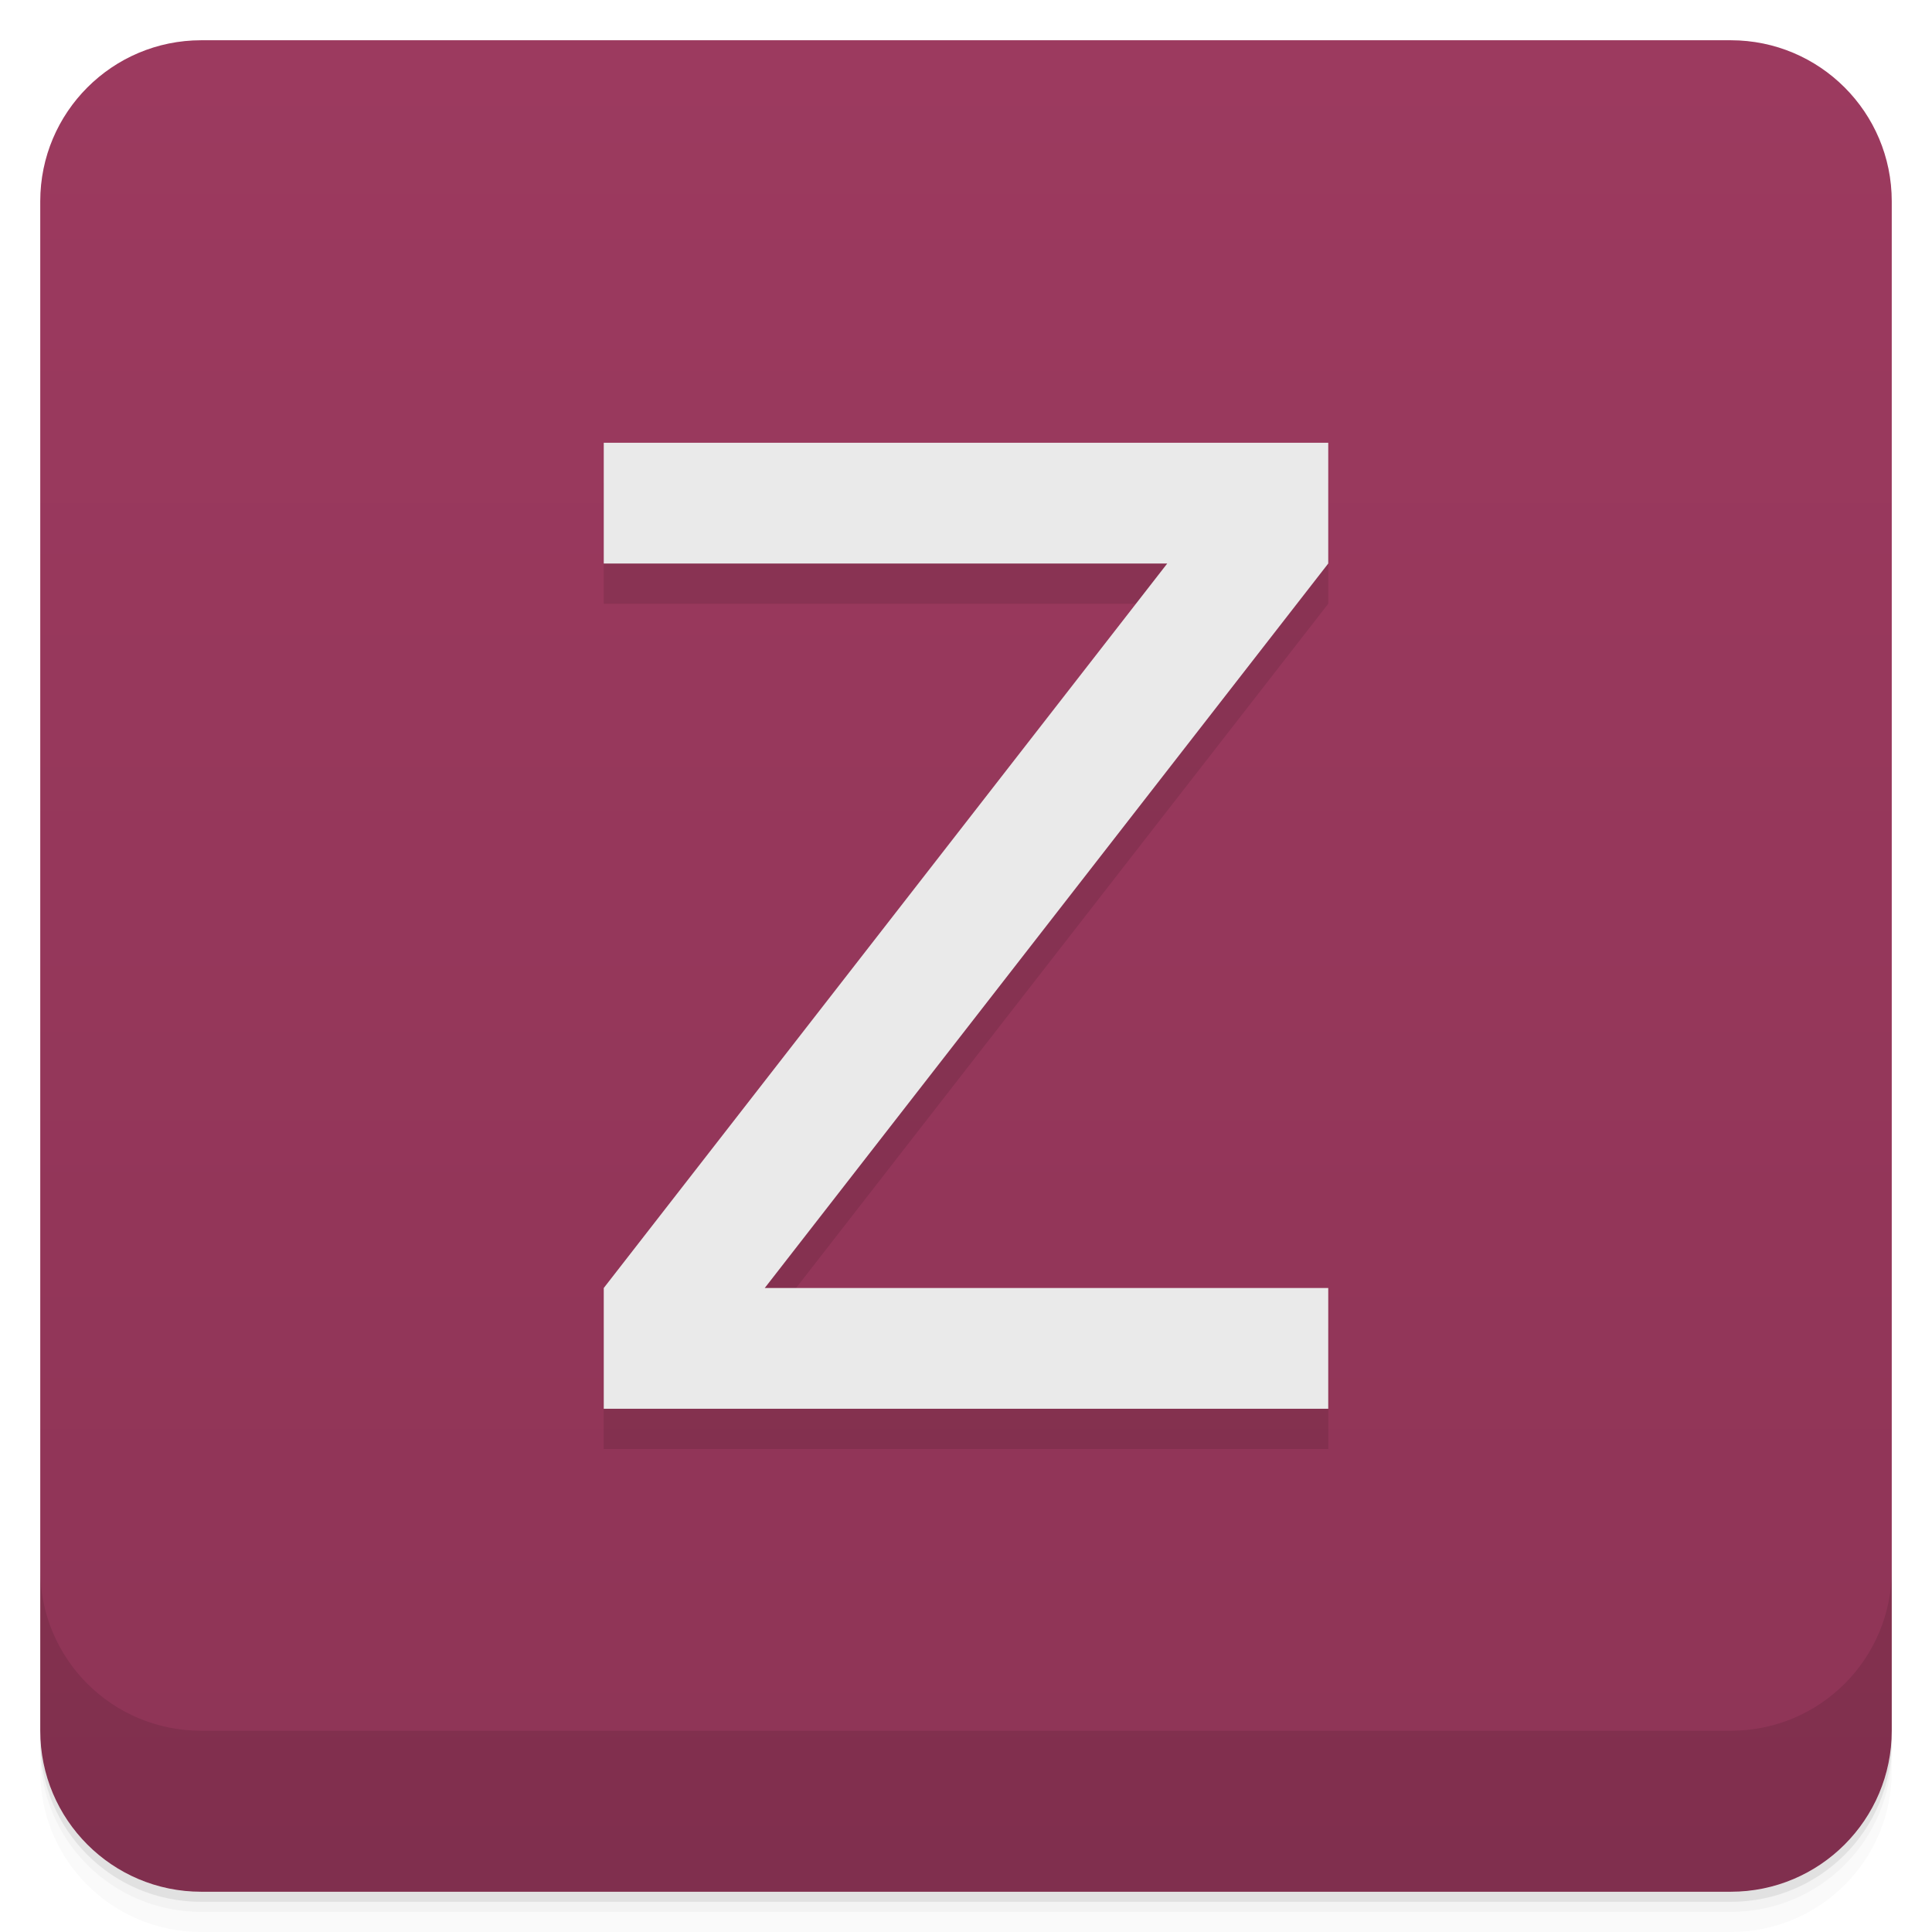
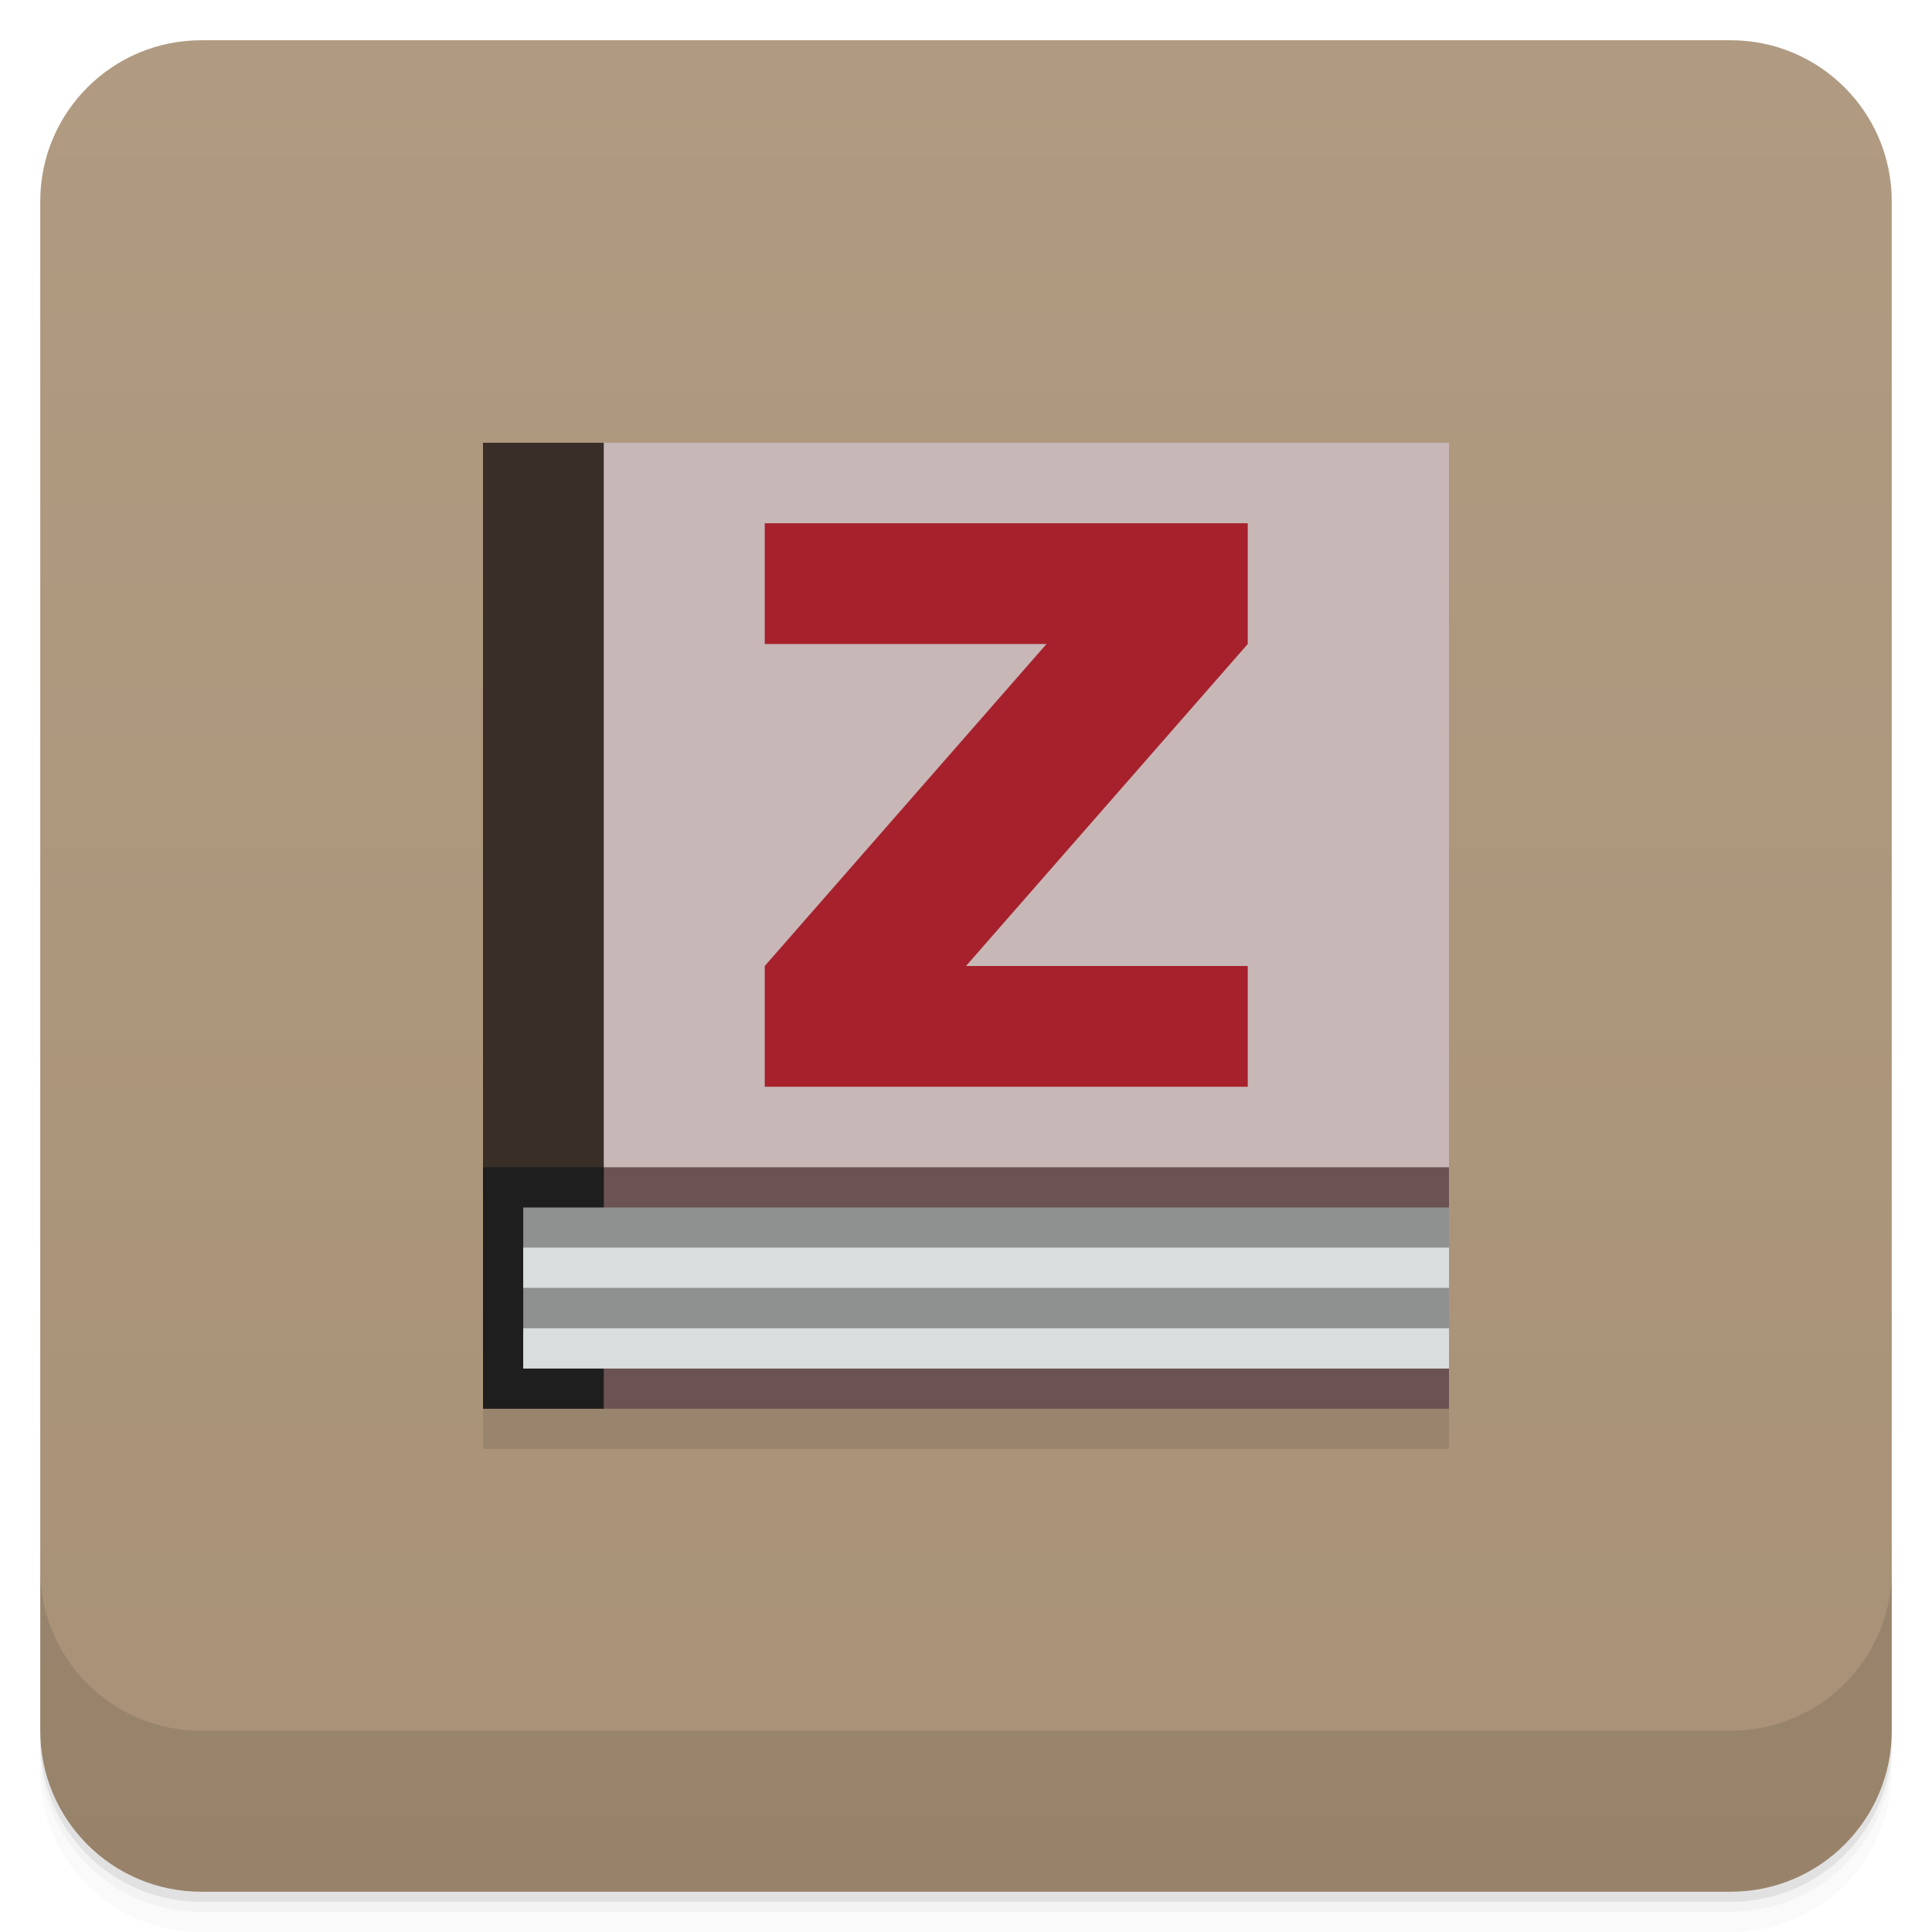
- <svg xmlns="http://www.w3.org/2000/svg" style="" viewBox="0 0 48 48">
+ <svg xmlns="http://www.w3.org/2000/svg" style="" version="1.1" viewBox="0 0 48 48">
  <defs style="">
-     <linearGradient id="linearGradient3764" gradientTransform="translate(-48 .002215)" gradientUnits="userSpaceOnUse" style="" x1="1" x2="47">
-       <stop offset="0" style="stop-color:#8e3456" />
-       <stop offset="1" style="stop-color:#9c3a5f" />
+     <linearGradient id="linearGradient3369" x1="1" x2="47" gradientTransform="translate(-48 .002215)" gradientUnits="userSpaceOnUse">
+       <stop style="stop-color:#a89176" offset="0" />
+       <stop style="stop-color:#b09b82" offset="1" />
    </linearGradient>
  </defs>
-   <path d="m 1 43 v .25 c 0 2.216 1.784 4 4 4 h 38 c 2.216 0 4 -1.784 4 -4 v -.25 c 0 2.216 -1.784 4 -4 4 h -38 c -2.216 0 -4 -1.784 -4 -4 z m 0 .5 v .5 c 0 2.216 1.784 4 4 4 h 38 c 2.216 0 4 -1.784 4 -4 v -.5 c 0 2.216 -1.784 4 -4 4 h -38 c -2.216 0 -4 -1.784 -4 -4 z" style="opacity:.02" />
-   <path d="m 1 43.25 v .25 c 0 2.216 1.784 4 4 4 h 38 c 2.216 0 4 -1.784 4 -4 v -.25 c 0 2.216 -1.784 4 -4 4 h -38 c -2.216 0 -4 -1.784 -4 -4 z" style="opacity:.05" />
-   <path d="m 1 43 v .25 c 0 2.216 1.784 4 4 4 h 38 c 2.216 0 4 -1.784 4 -4 v -.25 c 0 2.216 -1.784 4 -4 4 h -38 c -2.216 0 -4 -1.784 -4 -4 z" style="opacity:.1" />
-   <rect height="46" rx="4" style="fill:url(#linearGradient3764)" transform="rotate(-90)" width="46" x="-47" y="1" />
-   <path d="m 33 36 h -18 v -3 l 14 -18 h -14 v -3 h 18 v 3 l -14 18 h 14 z" style="opacity:.1" />
-   <path d="m 33 35 h -18 v -3 l 14 -18 h -14 v -3 h 18 v 3 l -14 18 h 14 z" style="fill:#eaeaea" />
-   <path d="m 1 39 v 4 c 0 2.216 1.784 4 4 4 h 38 c 2.216 0 4 -1.784 4 -4 v -4 c 0 2.216 -1.784 4 -4 4 h -38 c -2.216 0 -4 -1.784 -4 -4 z" style="opacity:.1" />
+   <path d="m1 43v0.25c0 2.216 1.784 4 4 4h38c2.216 0 4-1.784 4-4v-0.25c0 2.216-1.784 4-4 4h-38c-2.216 0-4-1.784-4-4zm0 0.5v0.5c0 2.216 1.784 4 4 4h38c2.216 0 4-1.784 4-4v-0.5c0 2.216-1.784 4-4 4h-38c-2.216 0-4-1.784-4-4z" style="opacity:.02" />
+   <path d="m1 43.25v0.25c0 2.216 1.784 4 4 4h38c2.216 0 4-1.784 4-4v-0.25c0 2.216-1.784 4-4 4h-38c-2.216 0-4-1.784-4-4z" style="opacity:.05" />
+   <path d="m1 43v0.25c0 2.216 1.784 4 4 4h38c2.216 0 4-1.784 4-4v-0.25c0 2.216-1.784 4-4 4h-38c-2.216 0-4-1.784-4-4z" style="opacity:.1" />
+   <rect transform="rotate(-90)" x="-47" y="1" width="46" height="46" rx="4" style="fill:url(#linearGradient3369)" />
+   <path d="m1 39v4c0 2.216 1.784 4 4 4h38c2.216 0 4-1.784 4-4v-4c0 2.216-1.784 4-4 4h-38c-2.216 0-4-1.784-4-4z" style="opacity:.1" />
+   <g style="opacity:.1">
+     <path d="m12 12v24h24v-24m-24 0" style="fill-rule:evenodd" />
+   </g>
+   <path d="m12 28v7h24v-7" style="fill-rule:evenodd;fill:#6c5353" />
+   <path d="m14 11v18h22v-18" style="fill-rule:evenodd;fill:#c8b7b7" />
+   <path d="m15 11h-3v19h3" style="fill-rule:evenodd;fill:#392e28" />
+   <path d="m19 13v3h7l-7 8v3h12v-3h-7l7-8v-3z" style="fill:#a6212c" />
+   <path d="m15 29h-3v6h3" style="fill-rule:evenodd;fill:#1e1e1e" />
+   <path d="m13 30v4h23v-4" style="fill-rule:evenodd;fill:#8f9191" />
+   <path d="m13 30.996v1h23v-1zm0 2.004v1h23v-1z" style="fill-rule:evenodd;fill:#daddde" />
</svg>
